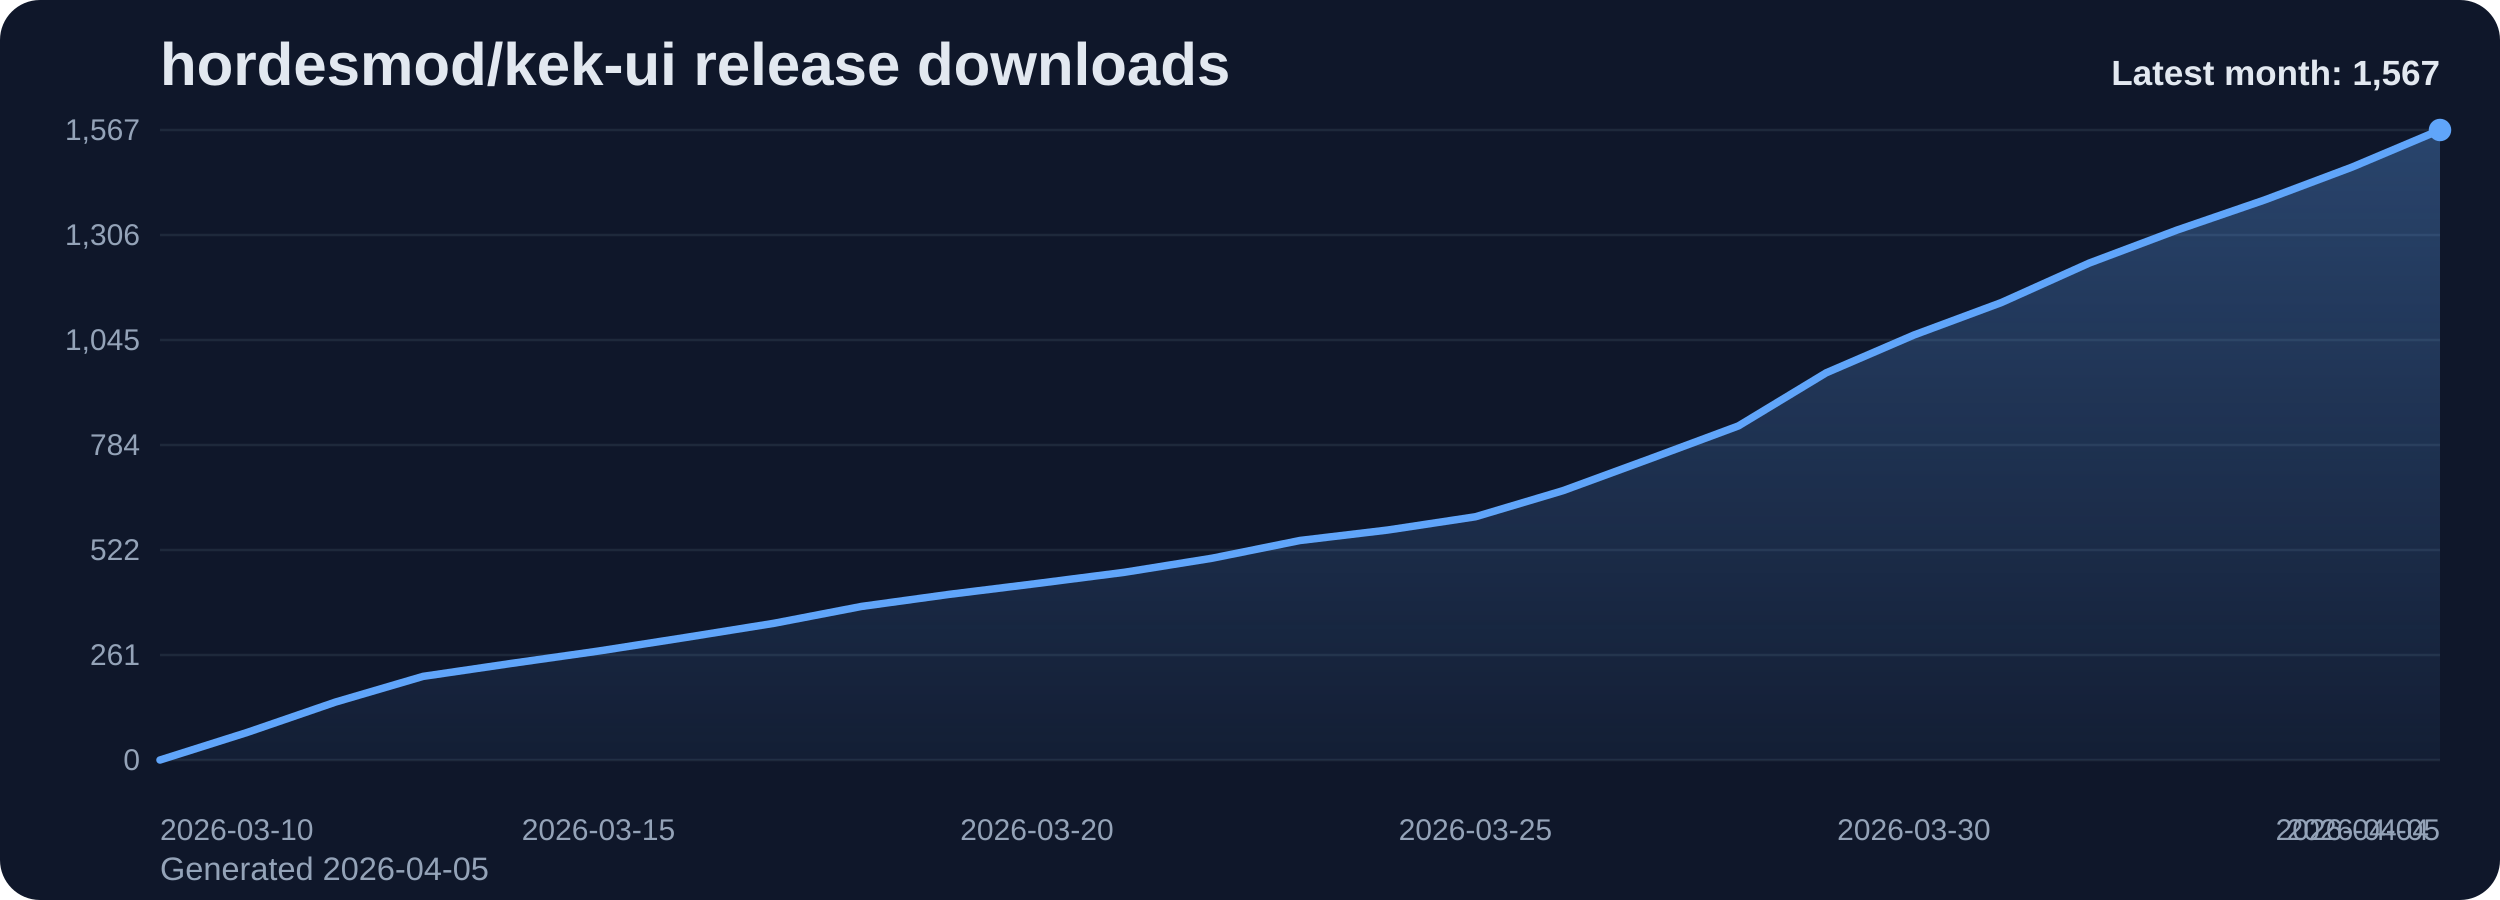
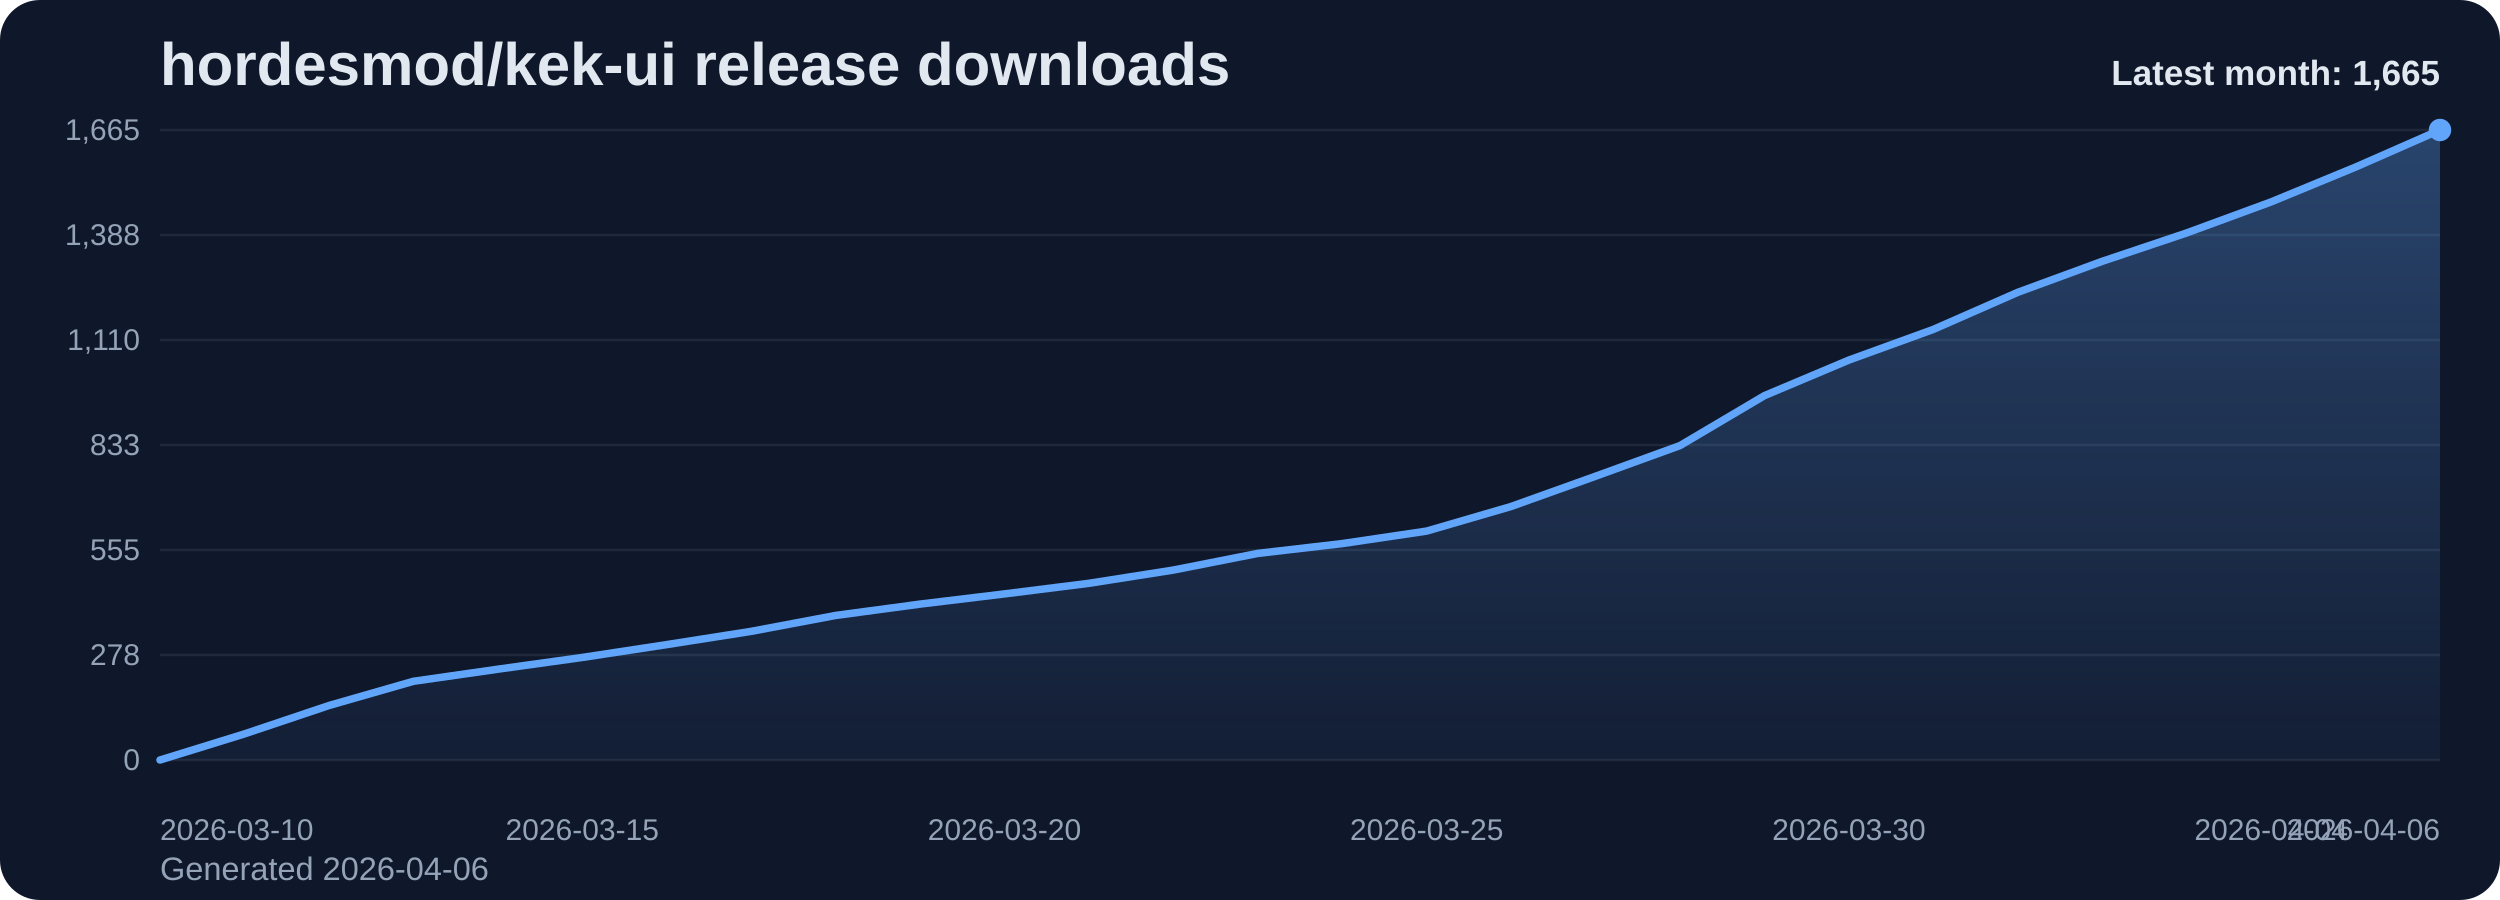
<svg xmlns="http://www.w3.org/2000/svg" viewBox="0 0 1000 360" role="img" aria-label="hordesmod/kek-ui release downloads chart">
  <defs>
    <linearGradient id="fill-monthly-slate" x1="0" y1="0" x2="0" y2="1">
      <stop offset="0%" stop-color="#60a5fa" stop-opacity="0.32" />
      <stop offset="100%" stop-color="#60a5fa" stop-opacity="0.05" />
    </linearGradient>
    <style>
      .bg { fill: #0f172a; }
      .title { font: 700 24px Arial, sans-serif; fill: #e2e8f0; }
      .sub { font: 400 13px Arial, sans-serif; fill: #94a3b8; }
      .grid { stroke: #1e293b; stroke-width: 1; }
      .axis { font: 400 12px Arial, sans-serif; fill: #94a3b8; }
      .line { fill: none; stroke: #60a5fa; stroke-width: 3; stroke-linecap: round; stroke-linejoin: round; }
      .dot { fill: #60a5fa; }
      .value { font: 600 11px Arial, sans-serif; fill: #cbd5e1; }
      .latest { font: 700 14px Arial, sans-serif; fill: #e2e8f0; }
    </style>
  </defs>
  <rect class="bg" x="0" y="0" width="1000" height="360" rx="16" />
  <text class="title" x="64" y="34">hordesmod/kek-ui release downloads</text>
-   <text class="sub" x="64" y="352">Generated 2026-04-05</text>
+   <text class="sub" x="64" y="352">Generated 2026-04-06</text>
  <line x1="64" y1="52.00" x2="976" y2="52.00" class="grid" />
-   <text x="56" y="56.00" text-anchor="end" class="axis">1,567</text>
+   <text x="56" y="56.00" text-anchor="end" class="axis">1,665</text>
  <line x1="64" y1="94.00" x2="976" y2="94.00" class="grid" />
-   <text x="56" y="98.00" text-anchor="end" class="axis">1,306</text>
+   <text x="56" y="98.00" text-anchor="end" class="axis">1,388</text>
  <line x1="64" y1="136.00" x2="976" y2="136.00" class="grid" />
-   <text x="56" y="140.00" text-anchor="end" class="axis">1,045</text>
+   <text x="56" y="140.00" text-anchor="end" class="axis">1,110</text>
  <line x1="64" y1="178.00" x2="976" y2="178.00" class="grid" />
-   <text x="56" y="182.00" text-anchor="end" class="axis">784</text>
+   <text x="56" y="182.00" text-anchor="end" class="axis">833</text>
  <line x1="64" y1="220.00" x2="976" y2="220.00" class="grid" />
-   <text x="56" y="224.00" text-anchor="end" class="axis">522</text>
+   <text x="56" y="224.00" text-anchor="end" class="axis">555</text>
  <line x1="64" y1="262.00" x2="976" y2="262.00" class="grid" />
-   <text x="56" y="266.00" text-anchor="end" class="axis">261</text>
+   <text x="56" y="266.00" text-anchor="end" class="axis">278</text>
  <line x1="64" y1="304.00" x2="976" y2="304.00" class="grid" />
  <text x="56" y="308.00" text-anchor="end" class="axis">0</text>
-   <path d="M 64.00 304 L 64.00 304.00 L 99.08 292.90 L 134.15 280.84 L 169.23 270.55 L 204.31 265.40 L 239.38 260.42 L 274.46 254.95 L 309.54 249.32 L 344.62 242.57 L 379.69 237.74 L 414.77 233.40 L 449.85 228.90 L 484.92 223.27 L 520.00 216.19 L 555.08 212.01 L 590.15 206.71 L 625.23 196.25 L 660.31 183.39 L 695.38 170.36 L 730.46 149.13 L 765.54 134.02 L 800.62 120.99 L 835.69 105.23 L 870.77 92.04 L 905.85 79.98 L 940.92 66.80 L 976.00 52.00 L 976.00 304 Z" fill="url(#fill-monthly-slate)" />
-   <polyline class="line" points="64.00,304.00 99.08,292.90 134.15,280.84 169.23,270.55 204.31,265.40 239.38,260.42 274.46,254.95 309.54,249.32 344.62,242.57 379.69,237.74 414.77,233.40 449.85,228.90 484.92,223.27 520.00,216.19 555.08,212.01 590.15,206.71 625.23,196.25 660.31,183.39 695.38,170.36 730.46,149.13 765.54,134.02 800.62,120.99 835.69,105.23 870.77,92.04 905.85,79.98 940.92,66.80 976.00,52.00" />
+   <path d="M 64.00 304 L 64.00 304.00 L 97.78 293.56 L 131.56 282.21 L 165.33 272.52 L 199.11 267.68 L 232.89 262.98 L 266.67 257.84 L 300.44 252.54 L 334.22 246.18 L 368.00 241.64 L 401.78 237.56 L 435.56 233.32 L 469.33 228.02 L 503.11 221.36 L 536.89 217.43 L 570.67 212.43 L 604.44 202.59 L 638.22 190.49 L 672.00 178.23 L 705.78 158.25 L 739.56 144.02 L 773.33 131.76 L 807.11 116.93 L 840.89 104.52 L 874.67 93.17 L 908.44 80.76 L 942.22 66.83 L 976.00 52.00 L 976.00 304 Z" fill="url(#fill-monthly-slate)" />
+   <polyline class="line" points="64.00,304.00 97.78,293.56 131.56,282.21 165.33,272.52 199.11,267.68 232.89,262.98 266.67,257.84 300.44,252.54 334.22,246.18 368.00,241.64 401.78,237.56 435.56,233.32 469.33,228.02 503.11,221.36 536.89,217.43 570.67,212.43 604.44,202.59 638.22,190.49 672.00,178.23 705.78,158.25 739.56,144.02 773.33,131.76 807.11,116.93 840.89,104.52 874.67,93.17 908.44,80.76 942.22,66.83 976.00,52.00" />
  <circle class="dot" cx="976.00" cy="52.00" r="4.5" />
  <text class="axis" x="64.00" y="336" text-anchor="start">2026-03-10</text>
-   <text class="axis" x="239.38" y="336" text-anchor="middle">2026-03-15</text>
-   <text class="axis" x="414.77" y="336" text-anchor="middle">2026-03-20</text>
-   <text class="axis" x="590.15" y="336" text-anchor="middle">2026-03-25</text>
-   <text class="axis" x="765.54" y="336" text-anchor="middle">2026-03-30</text>
-   <text class="axis" x="940.92" y="336" text-anchor="middle">2026-04-04</text>
-   <text class="axis" x="976.00" y="336" text-anchor="end">2026-04-05</text>
-   <text class="latest" x="976" y="34" text-anchor="end">Latest month: 1,567</text>
+   <text class="axis" x="232.89" y="336" text-anchor="middle">2026-03-15</text>
+   <text class="axis" x="401.78" y="336" text-anchor="middle">2026-03-20</text>
+   <text class="axis" x="570.67" y="336" text-anchor="middle">2026-03-25</text>
+   <text class="axis" x="739.56" y="336" text-anchor="middle">2026-03-30</text>
+   <text class="axis" x="908.44" y="336" text-anchor="middle">2026-04-04</text>
+   <text class="axis" x="976.00" y="336" text-anchor="end">2026-04-06</text>
+   <text class="latest" x="976" y="34" text-anchor="end">Latest month: 1,665</text>
</svg>
